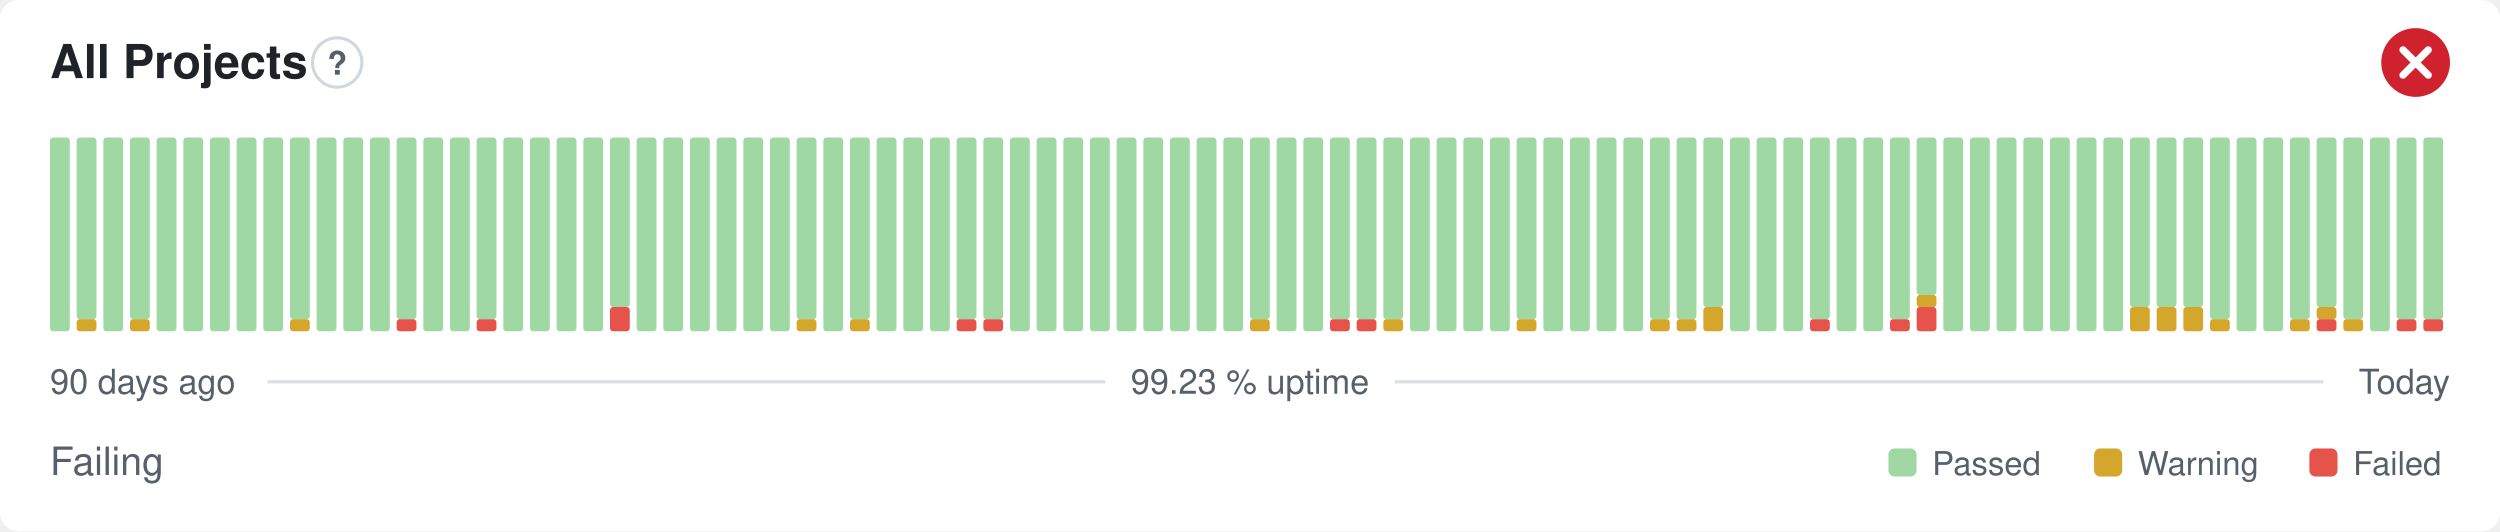
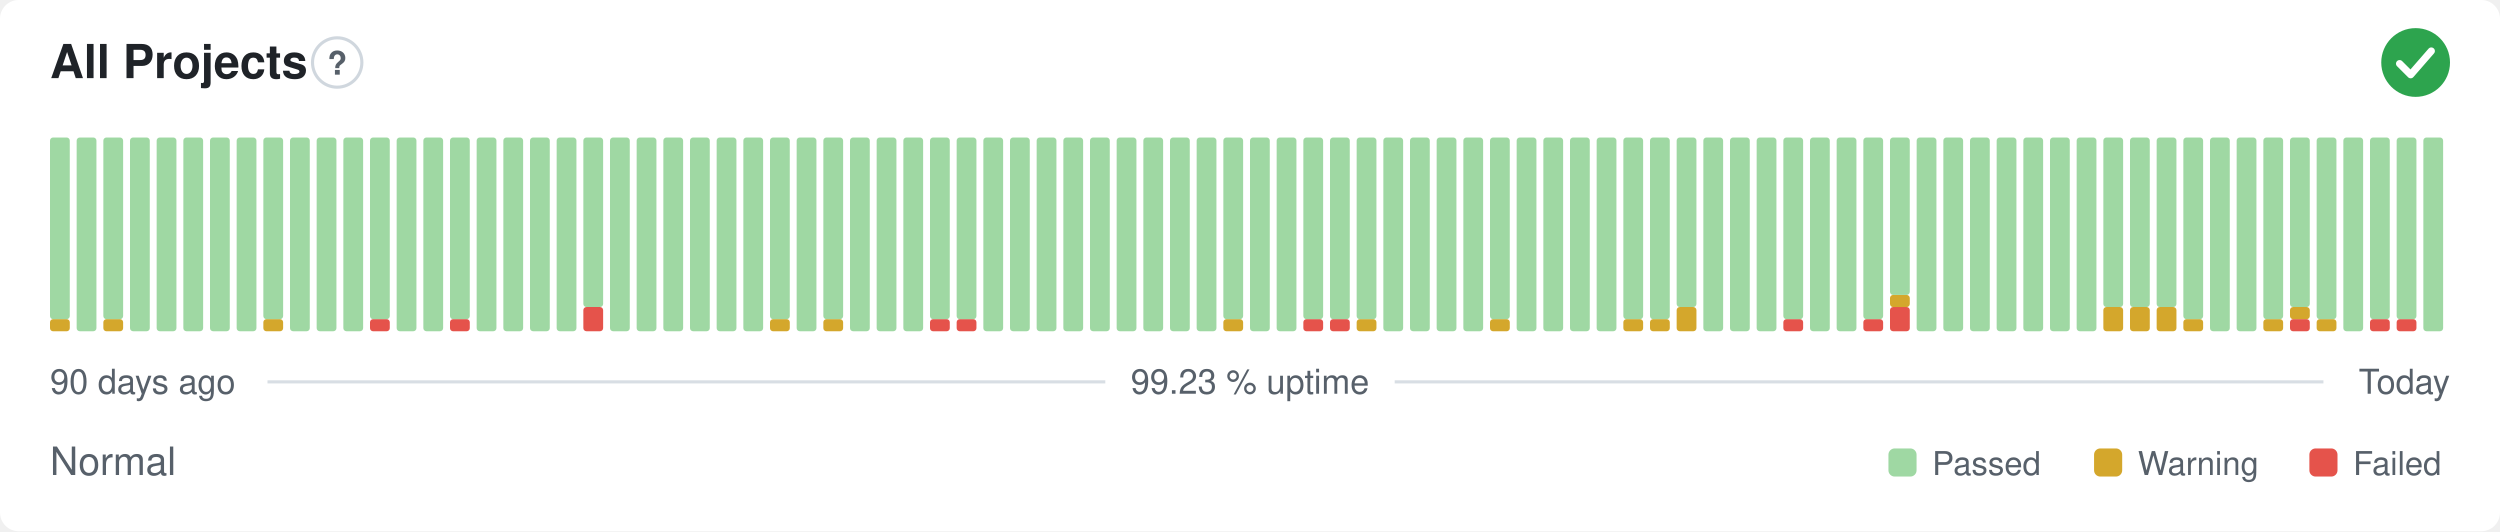
- <svg xmlns="http://www.w3.org/2000/svg" width="800" height="170" viewBox="0 0 800 170" role="img" aria-label="All Projects: Failing, 99.23 % uptime over the last 90 days" font-family="-apple-system,BlinkMacSystemFont,'Segoe UI',Helvetica,Arial,sans-serif">
+ <svg xmlns="http://www.w3.org/2000/svg" width="800" height="170" viewBox="0 0 800 170" role="img" aria-label="All Projects: Normal, 99.23 % uptime over the last 90 days" font-family="-apple-system,BlinkMacSystemFont,'Segoe UI',Helvetica,Arial,sans-serif">
  <style>
    @media (prefers-color-scheme: dark) {
      .bg { fill: #0d1117 }
      .title { fill: #e6edf3 }
      .muted { fill: #8b949e }
      .hint { stroke: #30363d }
      .rule { stroke: #30363d }
      .nodata { fill: #21262d }
    }
  </style>
  <rect class="bg" width="800" height="170" rx="6" fill="#ffffff" />
  <text class="title" x="16" y="25" font-size="15" font-weight="600" fill="#1f2328">All Projects</text>
  <circle class="hint" cx="107.9" cy="20" r="7.9" fill="none" stroke="#d0d7de" stroke-width="1" />
  <text class="muted" x="107.9" y="23.9" text-anchor="middle" font-size="10.4" font-weight="700" fill="#57606a">?</text>
-   <circle cx="773" cy="20" r="11" fill="#cf222e" />
-   <path d="M768.97 15.97l8.07 8.07M777.03 15.97l-8.07 8.07" fill="none" stroke="#fff" stroke-width="2.31" stroke-linecap="round" stroke-linejoin="round" />
-   <rect x="16.00" y="44.00" width="6.33" height="62.00" rx="1" fill="#9fd8a3" />
-   <rect x="24.53" y="102.13" width="6.33" height="3.88" rx="1" fill="#d4a72c" />
-   <rect x="24.53" y="44.00" width="6.33" height="58.13" rx="1" fill="#9fd8a3" />
-   <rect x="33.07" y="44.00" width="6.33" height="62.00" rx="1" fill="#9fd8a3" />
-   <rect x="41.60" y="102.13" width="6.33" height="3.88" rx="1" fill="#d4a72c" />
-   <rect x="41.60" y="44.00" width="6.33" height="58.13" rx="1" fill="#9fd8a3" />
+   <circle cx="773" cy="20" r="11" fill="#2da44e" />
+   <path d="M767.87 20.37l3.54 3.54 6.60 -7.58" fill="none" stroke="#fff" stroke-width="2.31" stroke-linecap="round" stroke-linejoin="round" />
+   <rect x="16.00" y="102.13" width="6.33" height="3.88" rx="1" fill="#d4a72c" />
+   <rect x="16.00" y="44.00" width="6.33" height="58.13" rx="1" fill="#9fd8a3" />
+   <rect x="24.53" y="44.00" width="6.33" height="62.00" rx="1" fill="#9fd8a3" />
+   <rect x="33.07" y="102.13" width="6.33" height="3.88" rx="1" fill="#d4a72c" />
+   <rect x="33.07" y="44.00" width="6.33" height="58.13" rx="1" fill="#9fd8a3" />
+   <rect x="41.60" y="44.00" width="6.33" height="62.00" rx="1" fill="#9fd8a3" />
  <rect x="50.13" y="44.00" width="6.33" height="62.00" rx="1" fill="#9fd8a3" />
  <rect x="58.67" y="44.00" width="6.33" height="62.00" rx="1" fill="#9fd8a3" />
  <rect x="67.20" y="44.00" width="6.33" height="62.00" rx="1" fill="#9fd8a3" />
  <rect x="75.73" y="44.00" width="6.33" height="62.00" rx="1" fill="#9fd8a3" />
-   <rect x="84.27" y="44.00" width="6.33" height="62.00" rx="1" fill="#9fd8a3" />
-   <rect x="92.80" y="102.13" width="6.33" height="3.88" rx="1" fill="#d4a72c" />
-   <rect x="92.80" y="44.00" width="6.33" height="58.13" rx="1" fill="#9fd8a3" />
+   <rect x="84.27" y="102.13" width="6.33" height="3.88" rx="1" fill="#d4a72c" />
+   <rect x="84.27" y="44.00" width="6.33" height="58.13" rx="1" fill="#9fd8a3" />
+   <rect x="92.80" y="44.00" width="6.33" height="62.00" rx="1" fill="#9fd8a3" />
  <rect x="101.33" y="44.00" width="6.33" height="62.00" rx="1" fill="#9fd8a3" />
  <rect x="109.87" y="44.00" width="6.33" height="62.00" rx="1" fill="#9fd8a3" />
-   <rect x="118.40" y="44.00" width="6.33" height="62.00" rx="1" fill="#9fd8a3" />
-   <rect x="126.93" y="102.13" width="6.33" height="3.88" rx="1" fill="#e5534b" />
-   <rect x="126.93" y="44.00" width="6.33" height="58.13" rx="1" fill="#9fd8a3" />
+   <rect x="118.40" y="102.13" width="6.33" height="3.88" rx="1" fill="#e5534b" />
+   <rect x="118.40" y="44.00" width="6.33" height="58.13" rx="1" fill="#9fd8a3" />
+   <rect x="126.93" y="44.00" width="6.33" height="62.00" rx="1" fill="#9fd8a3" />
  <rect x="135.47" y="44.00" width="6.33" height="62.00" rx="1" fill="#9fd8a3" />
-   <rect x="144.00" y="44.00" width="6.33" height="62.00" rx="1" fill="#9fd8a3" />
-   <rect x="152.53" y="102.13" width="6.33" height="3.88" rx="1" fill="#e5534b" />
-   <rect x="152.53" y="44.00" width="6.33" height="58.13" rx="1" fill="#9fd8a3" />
+   <rect x="144.00" y="102.13" width="6.33" height="3.88" rx="1" fill="#e5534b" />
+   <rect x="144.00" y="44.00" width="6.33" height="58.13" rx="1" fill="#9fd8a3" />
+   <rect x="152.53" y="44.00" width="6.33" height="62.00" rx="1" fill="#9fd8a3" />
  <rect x="161.07" y="44.00" width="6.33" height="62.00" rx="1" fill="#9fd8a3" />
  <rect x="169.60" y="44.00" width="6.33" height="62.00" rx="1" fill="#9fd8a3" />
  <rect x="178.13" y="44.00" width="6.33" height="62.00" rx="1" fill="#9fd8a3" />
-   <rect x="186.67" y="44.00" width="6.33" height="62.00" rx="1" fill="#9fd8a3" />
-   <rect x="195.20" y="98.25" width="6.33" height="7.75" rx="1" fill="#e5534b" />
-   <rect x="195.20" y="44.00" width="6.33" height="54.25" rx="1" fill="#9fd8a3" />
+   <rect x="186.67" y="98.25" width="6.33" height="7.75" rx="1" fill="#e5534b" />
+   <rect x="186.67" y="44.00" width="6.33" height="54.25" rx="1" fill="#9fd8a3" />
+   <rect x="195.20" y="44.00" width="6.33" height="62.00" rx="1" fill="#9fd8a3" />
  <rect x="203.73" y="44.00" width="6.33" height="62.00" rx="1" fill="#9fd8a3" />
  <rect x="212.27" y="44.00" width="6.33" height="62.00" rx="1" fill="#9fd8a3" />
  <rect x="220.80" y="44.00" width="6.33" height="62.00" rx="1" fill="#9fd8a3" />
  <rect x="229.33" y="44.00" width="6.33" height="62.00" rx="1" fill="#9fd8a3" />
  <rect x="237.87" y="44.00" width="6.33" height="62.00" rx="1" fill="#9fd8a3" />
-   <rect x="246.40" y="44.00" width="6.33" height="62.00" rx="1" fill="#9fd8a3" />
-   <rect x="254.93" y="102.13" width="6.33" height="3.88" rx="1" fill="#d4a72c" />
-   <rect x="254.93" y="44.00" width="6.33" height="58.13" rx="1" fill="#9fd8a3" />
-   <rect x="263.47" y="44.00" width="6.33" height="62.00" rx="1" fill="#9fd8a3" />
-   <rect x="272.00" y="102.13" width="6.33" height="3.88" rx="1" fill="#d4a72c" />
-   <rect x="272.00" y="44.00" width="6.33" height="58.13" rx="1" fill="#9fd8a3" />
+   <rect x="246.40" y="102.13" width="6.33" height="3.88" rx="1" fill="#d4a72c" />
+   <rect x="246.40" y="44.00" width="6.33" height="58.13" rx="1" fill="#9fd8a3" />
+   <rect x="254.93" y="44.00" width="6.33" height="62.00" rx="1" fill="#9fd8a3" />
+   <rect x="263.47" y="102.13" width="6.33" height="3.88" rx="1" fill="#d4a72c" />
+   <rect x="263.47" y="44.00" width="6.33" height="58.13" rx="1" fill="#9fd8a3" />
+   <rect x="272.00" y="44.00" width="6.33" height="62.00" rx="1" fill="#9fd8a3" />
  <rect x="280.53" y="44.00" width="6.33" height="62.00" rx="1" fill="#9fd8a3" />
  <rect x="289.07" y="44.00" width="6.33" height="62.00" rx="1" fill="#9fd8a3" />
-   <rect x="297.60" y="44.00" width="6.33" height="62.00" rx="1" fill="#9fd8a3" />
+   <rect x="297.60" y="102.13" width="6.33" height="3.88" rx="1" fill="#e5534b" />
+   <rect x="297.60" y="44.00" width="6.33" height="58.13" rx="1" fill="#9fd8a3" />
  <rect x="306.13" y="102.13" width="6.33" height="3.88" rx="1" fill="#e5534b" />
  <rect x="306.13" y="44.00" width="6.33" height="58.13" rx="1" fill="#9fd8a3" />
-   <rect x="314.67" y="102.13" width="6.33" height="3.88" rx="1" fill="#e5534b" />
-   <rect x="314.67" y="44.00" width="6.33" height="58.13" rx="1" fill="#9fd8a3" />
+   <rect x="314.67" y="44.00" width="6.33" height="62.00" rx="1" fill="#9fd8a3" />
  <rect x="323.20" y="44.00" width="6.33" height="62.00" rx="1" fill="#9fd8a3" />
  <rect x="331.73" y="44.00" width="6.33" height="62.00" rx="1" fill="#9fd8a3" />
  <rect x="340.27" y="44.00" width="6.33" height="62.00" rx="1" fill="#9fd8a3" />
  <rect x="348.80" y="44.00" width="6.33" height="62.00" rx="1" fill="#9fd8a3" />
  <rect x="357.33" y="44.00" width="6.33" height="62.00" rx="1" fill="#9fd8a3" />
  <rect x="365.87" y="44.00" width="6.33" height="62.00" rx="1" fill="#9fd8a3" />
  <rect x="374.40" y="44.00" width="6.33" height="62.00" rx="1" fill="#9fd8a3" />
  <rect x="382.93" y="44.00" width="6.33" height="62.00" rx="1" fill="#9fd8a3" />
-   <rect x="391.47" y="44.00" width="6.33" height="62.00" rx="1" fill="#9fd8a3" />
-   <rect x="400.00" y="102.13" width="6.33" height="3.88" rx="1" fill="#d4a72c" />
-   <rect x="400.00" y="44.00" width="6.33" height="58.13" rx="1" fill="#9fd8a3" />
+   <rect x="391.47" y="102.13" width="6.33" height="3.88" rx="1" fill="#d4a72c" />
+   <rect x="391.47" y="44.00" width="6.33" height="58.13" rx="1" fill="#9fd8a3" />
+   <rect x="400.00" y="44.00" width="6.33" height="62.00" rx="1" fill="#9fd8a3" />
  <rect x="408.53" y="44.00" width="6.33" height="62.00" rx="1" fill="#9fd8a3" />
-   <rect x="417.07" y="44.00" width="6.33" height="62.00" rx="1" fill="#9fd8a3" />
+   <rect x="417.07" y="102.13" width="6.33" height="3.88" rx="1" fill="#e5534b" />
+   <rect x="417.07" y="44.00" width="6.33" height="58.13" rx="1" fill="#9fd8a3" />
  <rect x="425.60" y="102.13" width="6.33" height="3.88" rx="1" fill="#e5534b" />
  <rect x="425.60" y="44.00" width="6.33" height="58.13" rx="1" fill="#9fd8a3" />
-   <rect x="434.13" y="102.13" width="6.33" height="3.88" rx="1" fill="#e5534b" />
+   <rect x="434.13" y="102.13" width="6.33" height="3.88" rx="1" fill="#d4a72c" />
  <rect x="434.13" y="44.00" width="6.33" height="58.13" rx="1" fill="#9fd8a3" />
-   <rect x="442.67" y="102.13" width="6.33" height="3.88" rx="1" fill="#d4a72c" />
-   <rect x="442.67" y="44.00" width="6.33" height="58.13" rx="1" fill="#9fd8a3" />
+   <rect x="442.67" y="44.00" width="6.33" height="62.00" rx="1" fill="#9fd8a3" />
  <rect x="451.20" y="44.00" width="6.33" height="62.00" rx="1" fill="#9fd8a3" />
  <rect x="459.73" y="44.00" width="6.33" height="62.00" rx="1" fill="#9fd8a3" />
  <rect x="468.27" y="44.00" width="6.33" height="62.00" rx="1" fill="#9fd8a3" />
-   <rect x="476.80" y="44.00" width="6.33" height="62.00" rx="1" fill="#9fd8a3" />
-   <rect x="485.33" y="102.13" width="6.33" height="3.88" rx="1" fill="#d4a72c" />
-   <rect x="485.33" y="44.00" width="6.33" height="58.13" rx="1" fill="#9fd8a3" />
+   <rect x="476.80" y="102.13" width="6.33" height="3.88" rx="1" fill="#d4a72c" />
+   <rect x="476.80" y="44.00" width="6.33" height="58.13" rx="1" fill="#9fd8a3" />
+   <rect x="485.33" y="44.00" width="6.33" height="62.00" rx="1" fill="#9fd8a3" />
  <rect x="493.87" y="44.00" width="6.33" height="62.00" rx="1" fill="#9fd8a3" />
  <rect x="502.40" y="44.00" width="6.33" height="62.00" rx="1" fill="#9fd8a3" />
  <rect x="510.93" y="44.00" width="6.33" height="62.00" rx="1" fill="#9fd8a3" />
-   <rect x="519.47" y="44.00" width="6.33" height="62.00" rx="1" fill="#9fd8a3" />
+   <rect x="519.47" y="102.13" width="6.33" height="3.88" rx="1" fill="#d4a72c" />
+   <rect x="519.47" y="44.00" width="6.33" height="58.13" rx="1" fill="#9fd8a3" />
  <rect x="528.00" y="102.13" width="6.33" height="3.88" rx="1" fill="#d4a72c" />
  <rect x="528.00" y="44.00" width="6.33" height="58.13" rx="1" fill="#9fd8a3" />
-   <rect x="536.53" y="102.13" width="6.33" height="3.88" rx="1" fill="#d4a72c" />
-   <rect x="536.53" y="44.00" width="6.33" height="58.13" rx="1" fill="#9fd8a3" />
-   <rect x="545.07" y="98.25" width="6.33" height="7.75" rx="1" fill="#d4a72c" />
-   <rect x="545.07" y="44.00" width="6.33" height="54.25" rx="1" fill="#9fd8a3" />
+   <rect x="536.53" y="98.25" width="6.33" height="7.75" rx="1" fill="#d4a72c" />
+   <rect x="536.53" y="44.00" width="6.33" height="54.25" rx="1" fill="#9fd8a3" />
+   <rect x="545.07" y="44.00" width="6.33" height="62.00" rx="1" fill="#9fd8a3" />
  <rect x="553.60" y="44.00" width="6.33" height="62.00" rx="1" fill="#9fd8a3" />
  <rect x="562.13" y="44.00" width="6.33" height="62.00" rx="1" fill="#9fd8a3" />
-   <rect x="570.67" y="44.00" width="6.33" height="62.00" rx="1" fill="#9fd8a3" />
-   <rect x="579.20" y="102.13" width="6.33" height="3.88" rx="1" fill="#e5534b" />
-   <rect x="579.20" y="44.00" width="6.33" height="58.13" rx="1" fill="#9fd8a3" />
+   <rect x="570.67" y="102.13" width="6.33" height="3.88" rx="1" fill="#e5534b" />
+   <rect x="570.67" y="44.00" width="6.33" height="58.13" rx="1" fill="#9fd8a3" />
+   <rect x="579.20" y="44.00" width="6.33" height="62.00" rx="1" fill="#9fd8a3" />
  <rect x="587.73" y="44.00" width="6.33" height="62.00" rx="1" fill="#9fd8a3" />
-   <rect x="596.27" y="44.00" width="6.33" height="62.00" rx="1" fill="#9fd8a3" />
-   <rect x="604.80" y="102.13" width="6.33" height="3.88" rx="1" fill="#e5534b" />
-   <rect x="604.80" y="44.00" width="6.33" height="58.13" rx="1" fill="#9fd8a3" />
-   <rect x="613.33" y="98.25" width="6.33" height="7.75" rx="1" fill="#e5534b" />
-   <rect x="613.33" y="94.38" width="6.33" height="3.88" rx="1" fill="#d4a72c" />
-   <rect x="613.33" y="44.00" width="6.33" height="50.38" rx="1" fill="#9fd8a3" />
+   <rect x="596.27" y="102.13" width="6.33" height="3.88" rx="1" fill="#e5534b" />
+   <rect x="596.27" y="44.00" width="6.33" height="58.13" rx="1" fill="#9fd8a3" />
+   <rect x="604.80" y="98.25" width="6.33" height="7.75" rx="1" fill="#e5534b" />
+   <rect x="604.80" y="94.38" width="6.33" height="3.88" rx="1" fill="#d4a72c" />
+   <rect x="604.80" y="44.00" width="6.33" height="50.38" rx="1" fill="#9fd8a3" />
+   <rect x="613.33" y="44.00" width="6.33" height="62.00" rx="1" fill="#9fd8a3" />
  <rect x="621.87" y="44.00" width="6.33" height="62.00" rx="1" fill="#9fd8a3" />
  <rect x="630.40" y="44.00" width="6.33" height="62.00" rx="1" fill="#9fd8a3" />
  <rect x="638.93" y="44.00" width="6.33" height="62.00" rx="1" fill="#9fd8a3" />
  <rect x="647.47" y="44.00" width="6.33" height="62.00" rx="1" fill="#9fd8a3" />
  <rect x="656.00" y="44.00" width="6.33" height="62.00" rx="1" fill="#9fd8a3" />
  <rect x="664.53" y="44.00" width="6.33" height="62.00" rx="1" fill="#9fd8a3" />
-   <rect x="673.07" y="44.00" width="6.33" height="62.00" rx="1" fill="#9fd8a3" />
+   <rect x="673.07" y="98.25" width="6.33" height="7.75" rx="1" fill="#d4a72c" />
+   <rect x="673.07" y="44.00" width="6.33" height="54.25" rx="1" fill="#9fd8a3" />
  <rect x="681.60" y="98.25" width="6.33" height="7.75" rx="1" fill="#d4a72c" />
  <rect x="681.60" y="44.00" width="6.33" height="54.25" rx="1" fill="#9fd8a3" />
  <rect x="690.13" y="98.25" width="6.33" height="7.75" rx="1" fill="#d4a72c" />
  <rect x="690.13" y="44.00" width="6.33" height="54.25" rx="1" fill="#9fd8a3" />
-   <rect x="698.67" y="98.25" width="6.33" height="7.75" rx="1" fill="#d4a72c" />
-   <rect x="698.67" y="44.00" width="6.33" height="54.25" rx="1" fill="#9fd8a3" />
-   <rect x="707.20" y="102.13" width="6.33" height="3.88" rx="1" fill="#d4a72c" />
-   <rect x="707.20" y="44.00" width="6.33" height="58.13" rx="1" fill="#9fd8a3" />
+   <rect x="698.67" y="102.13" width="6.33" height="3.88" rx="1" fill="#d4a72c" />
+   <rect x="698.67" y="44.00" width="6.33" height="58.13" rx="1" fill="#9fd8a3" />
+   <rect x="707.20" y="44.00" width="6.33" height="62.00" rx="1" fill="#9fd8a3" />
  <rect x="715.73" y="44.00" width="6.33" height="62.00" rx="1" fill="#9fd8a3" />
-   <rect x="724.27" y="44.00" width="6.33" height="62.00" rx="1" fill="#9fd8a3" />
-   <rect x="732.80" y="102.13" width="6.33" height="3.88" rx="1" fill="#d4a72c" />
-   <rect x="732.80" y="44.00" width="6.33" height="58.13" rx="1" fill="#9fd8a3" />
-   <rect x="741.33" y="102.13" width="6.33" height="3.88" rx="1" fill="#e5534b" />
-   <rect x="741.33" y="98.25" width="6.33" height="3.88" rx="1" fill="#d4a72c" />
-   <rect x="741.33" y="44.00" width="6.33" height="54.25" rx="1" fill="#9fd8a3" />
-   <rect x="749.87" y="102.13" width="6.33" height="3.88" rx="1" fill="#d4a72c" />
-   <rect x="749.87" y="44.00" width="6.33" height="58.13" rx="1" fill="#9fd8a3" />
-   <rect x="758.40" y="44.00" width="6.33" height="62.00" rx="1" fill="#9fd8a3" />
+   <rect x="724.27" y="102.13" width="6.33" height="3.88" rx="1" fill="#d4a72c" />
+   <rect x="724.27" y="44.00" width="6.33" height="58.13" rx="1" fill="#9fd8a3" />
+   <rect x="732.80" y="102.13" width="6.33" height="3.88" rx="1" fill="#e5534b" />
+   <rect x="732.80" y="98.25" width="6.33" height="3.88" rx="1" fill="#d4a72c" />
+   <rect x="732.80" y="44.00" width="6.33" height="54.25" rx="1" fill="#9fd8a3" />
+   <rect x="741.33" y="102.13" width="6.33" height="3.88" rx="1" fill="#d4a72c" />
+   <rect x="741.33" y="44.00" width="6.33" height="58.13" rx="1" fill="#9fd8a3" />
+   <rect x="749.87" y="44.00" width="6.33" height="62.00" rx="1" fill="#9fd8a3" />
+   <rect x="758.40" y="102.13" width="6.33" height="3.88" rx="1" fill="#e5534b" />
+   <rect x="758.40" y="44.00" width="6.33" height="58.13" rx="1" fill="#9fd8a3" />
  <rect x="766.93" y="102.13" width="6.33" height="3.88" rx="1" fill="#e5534b" />
  <rect x="766.93" y="44.00" width="6.33" height="58.13" rx="1" fill="#9fd8a3" />
-   <rect x="775.47" y="102.13" width="6.33" height="3.88" rx="1" fill="#e5534b" />
-   <rect x="775.47" y="44.00" width="6.33" height="58.13" rx="1" fill="#9fd8a3" />
+   <rect x="775.47" y="44.00" width="6.33" height="62.00" rx="1" fill="#9fd8a3" />
  <text class="muted" x="16" y="126" font-size="11" fill="#57606a">90 days ago</text>
  <text class="muted" x="400" y="126" text-anchor="middle" font-size="11" fill="#57606a">99.23 % uptime</text>
  <text class="muted" x="784" y="126" text-anchor="end" font-size="11" fill="#57606a">Today</text>
  <line class="rule" x1="85.6" y1="122.2" x2="353.7" y2="122.2" stroke="#d8dee4" stroke-width="1" />
  <line class="rule" x1="446.3" y1="122.2" x2="743.5" y2="122.2" stroke="#d8dee4" stroke-width="1" />
-   <text class="muted" x="16" y="152" font-size="12.5" fill="#57606a">Failing</text>
+   <text class="muted" x="16" y="152" font-size="12.5" fill="#57606a">Normal</text>
  <rect x="604.3" y="143.5" width="9.0" height="9.0" rx="2" fill="#9fd8a3" />
  <text class="muted" x="618.3" y="152" font-size="10.5" fill="#57606a">Passed</text>
  <rect x="670.1" y="143.5" width="9.0" height="9.0" rx="2" fill="#d4a72c" />
  <text class="muted" x="684.1" y="152" font-size="10.5" fill="#57606a">Warning</text>
  <rect x="739.0" y="143.5" width="9.0" height="9.0" rx="2" fill="#e5534b" />
  <text class="muted" x="753.0" y="152" font-size="10.5" fill="#57606a">Failed</text>
</svg>
